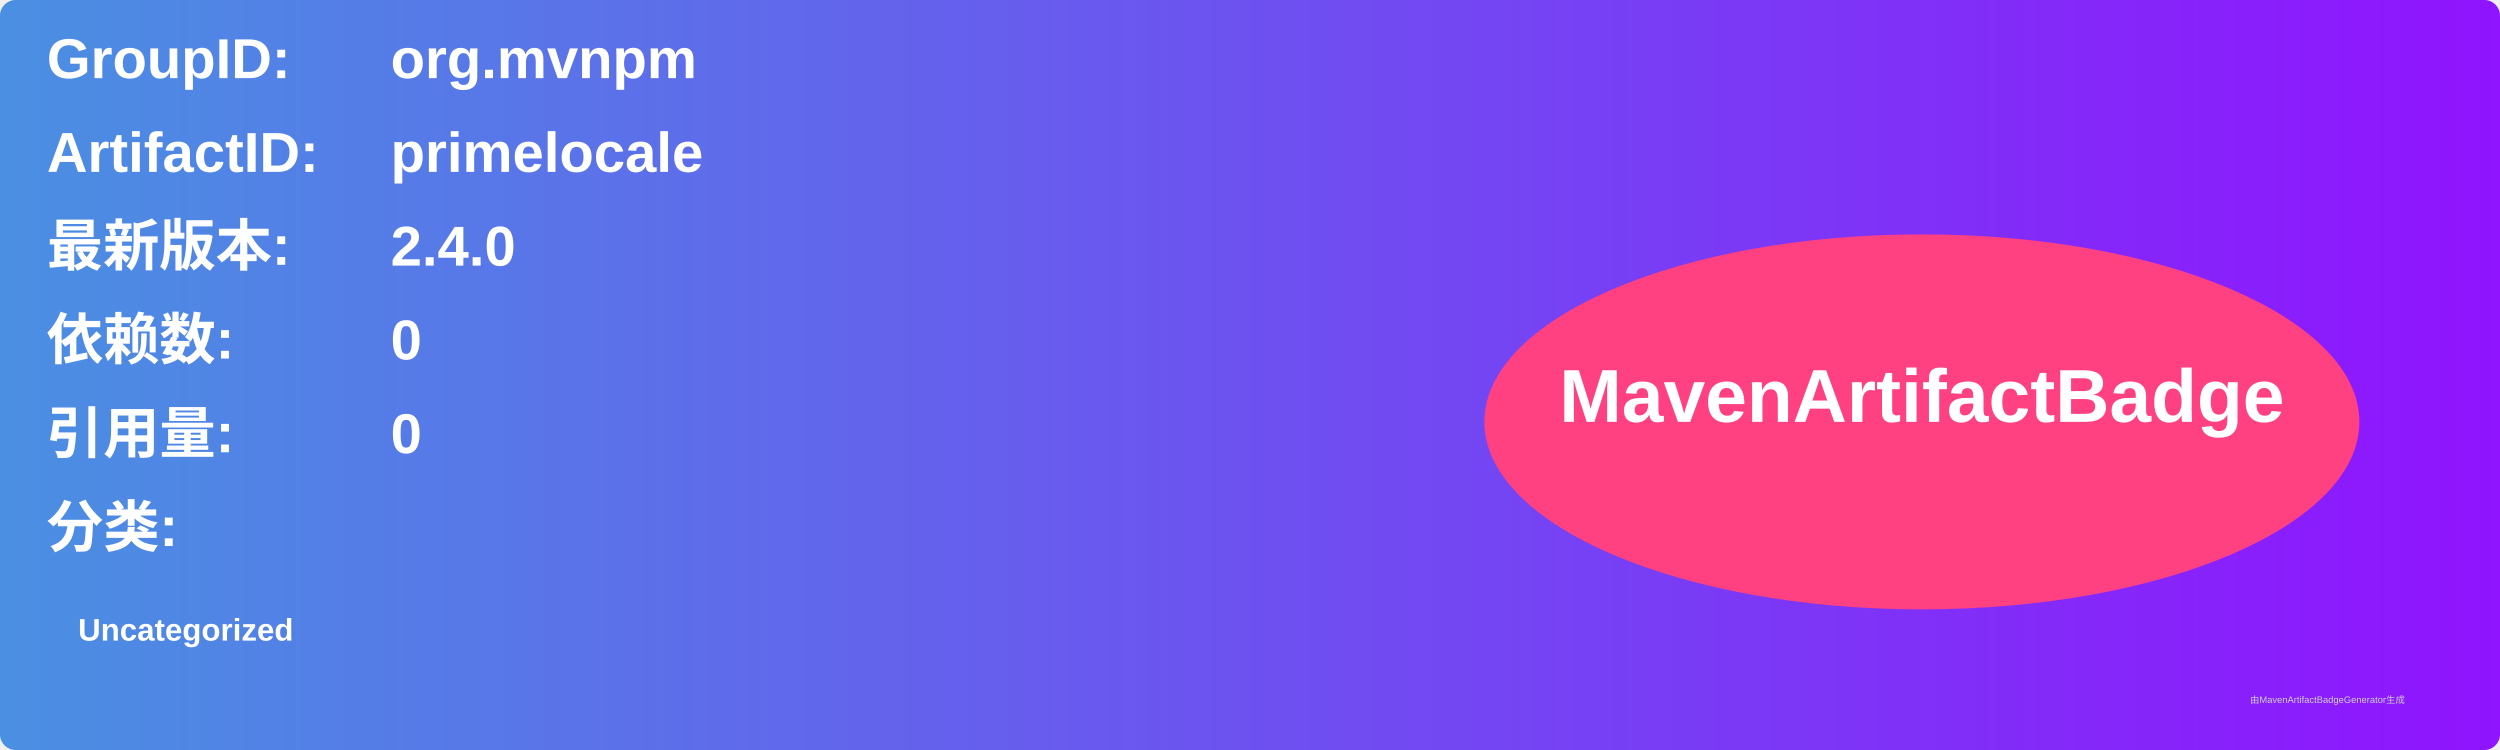
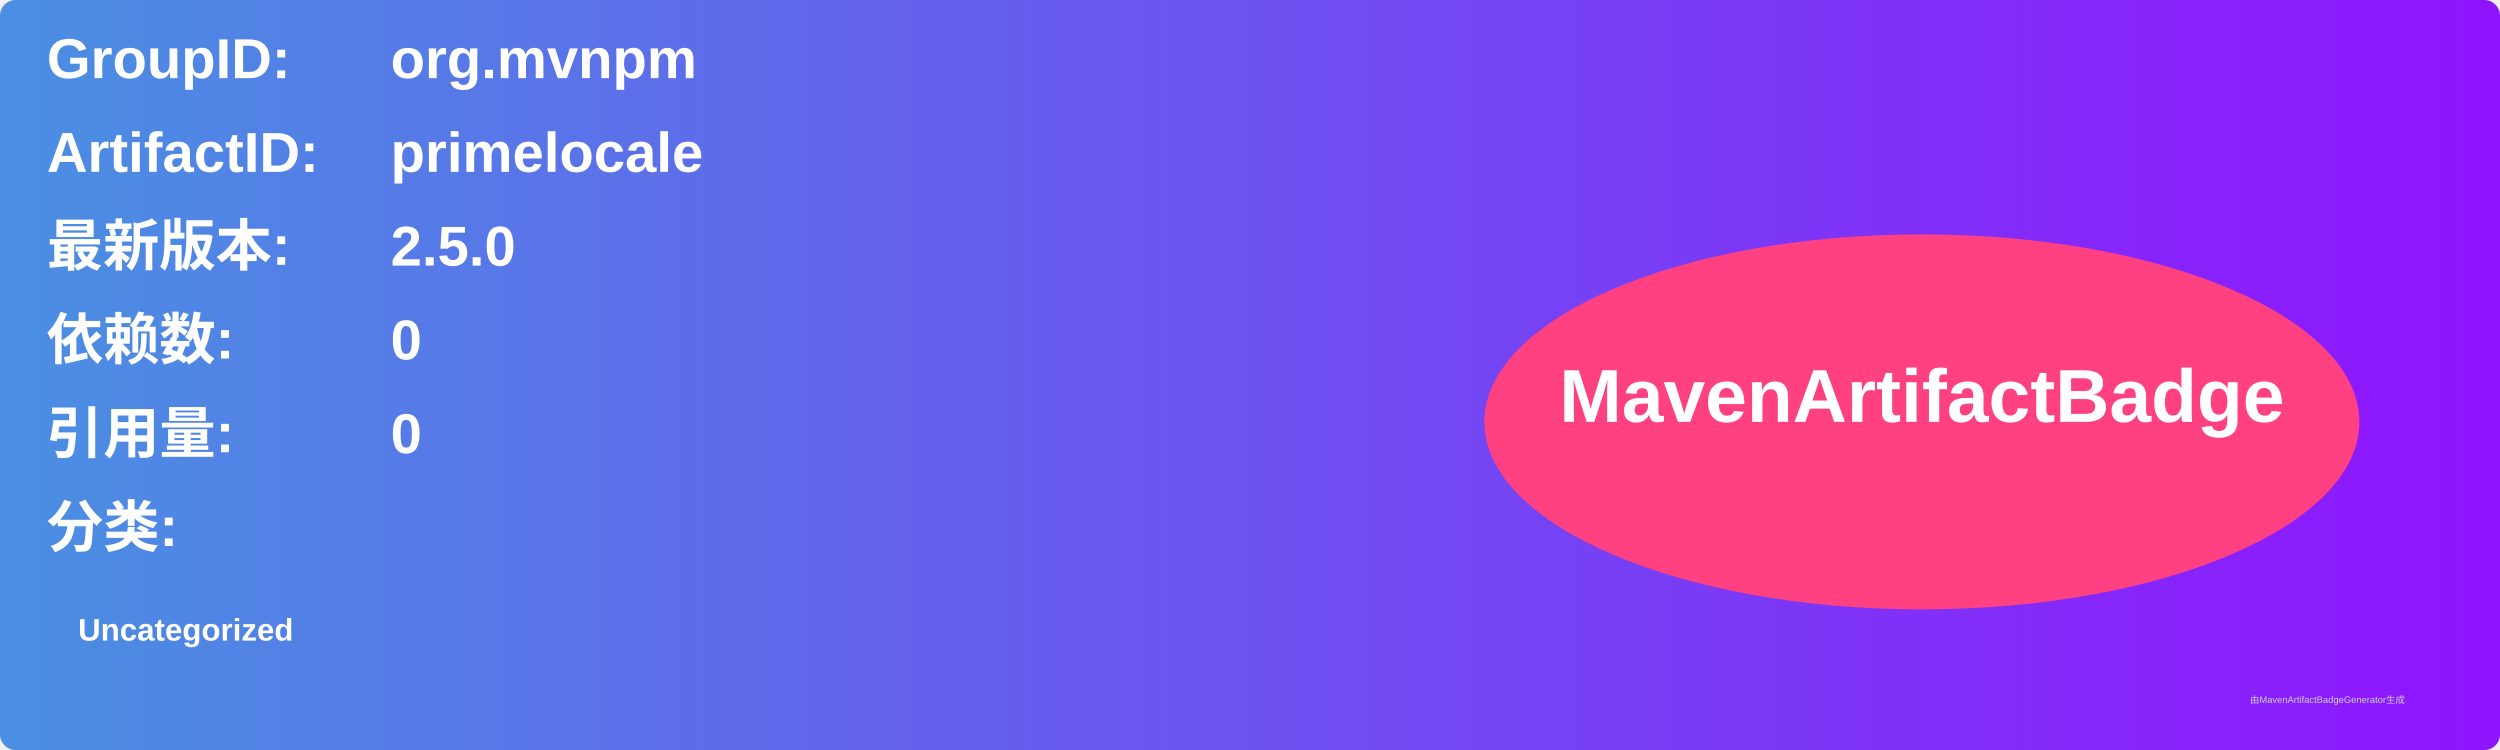
<svg xmlns="http://www.w3.org/2000/svg" width="800" height="240" viewBox="0 0 800 240">
  <linearGradient id="grad" x1="0%" y1="0%" x2="100%" y2="0%">
    <stop offset="0%" stop-color="#4a90e2" />
    <stop offset="100%" stop-color="#9013fe" />
  </linearGradient>
  <rect width="100%" height="100%" rx="5" ry="5" fill="url(#grad)" />
  <g transform="translate(15, 15)">
    <text x="0" y="10" font-family="Arial" font-size="18" fill="white" font-weight="bold" width="260">GroupID:</text>
    <text x="110" y="10" font-family="Arial" font-size="18" fill="white" font-weight="bold" width="460">org.mvnpm</text>
    <text x="0" y="40" font-family="Arial" font-size="18" fill="white" font-weight="bold" width="260">ArtifactID:</text>
    <text x="110" y="40" font-family="Arial" font-size="18" fill="white" font-weight="bold" width="460">primelocale</text>
    <text x="0" y="70" font-family="Arial" font-size="18" fill="white" font-weight="bold">最新版本:</text>
    <text x="110" y="70" font-family="Arial" font-size="18" fill="white" font-weight="bold">
-       <tspan font-weight="bold">2.4.0</tspan>
+       <tspan font-weight="bold">2.5.0</tspan>
    </text>
    <text x="0" y="100" font-family="Arial" font-size="18" fill="white" font-weight="bold">依赖数: </text>
    <text x="110" y="100" font-family="Arial" font-size="18" fill="white">
      <tspan font-weight="bold">0</tspan>
    </text>
    <text x="0" y="130" font-family="Arial" font-size="18" fill="white" font-weight="bold">引用量: </text>
    <text x="110" y="130" font-family="Arial" font-size="18" fill="white">
      <tspan font-weight="bold">0</tspan>
    </text>
    <text x="0" y="160" font-family="Arial" font-size="18" fill="white" font-weight="bold">分类:</text>
    <text x="10" y="190" font-family="Arial" font-size="10" fill="white">
      <tspan font-weight="bold">Uncategorized</tspan>
    </text>
    <ellipse cx="600" cy="120" rx="140" ry="60" fill="#ff4081" />
    <text x="600" y="120" text-anchor="middle" font-family="Arial" font-size="24" fill="white" font-weight="bold">MavenArtifactBadge</text>
  </g>
  <text x="720" y="225" font-family="Arial" font-size="3" fill="#d0d0d0">由MavenArtifactBadgeGenerator生成</text>
</svg>
